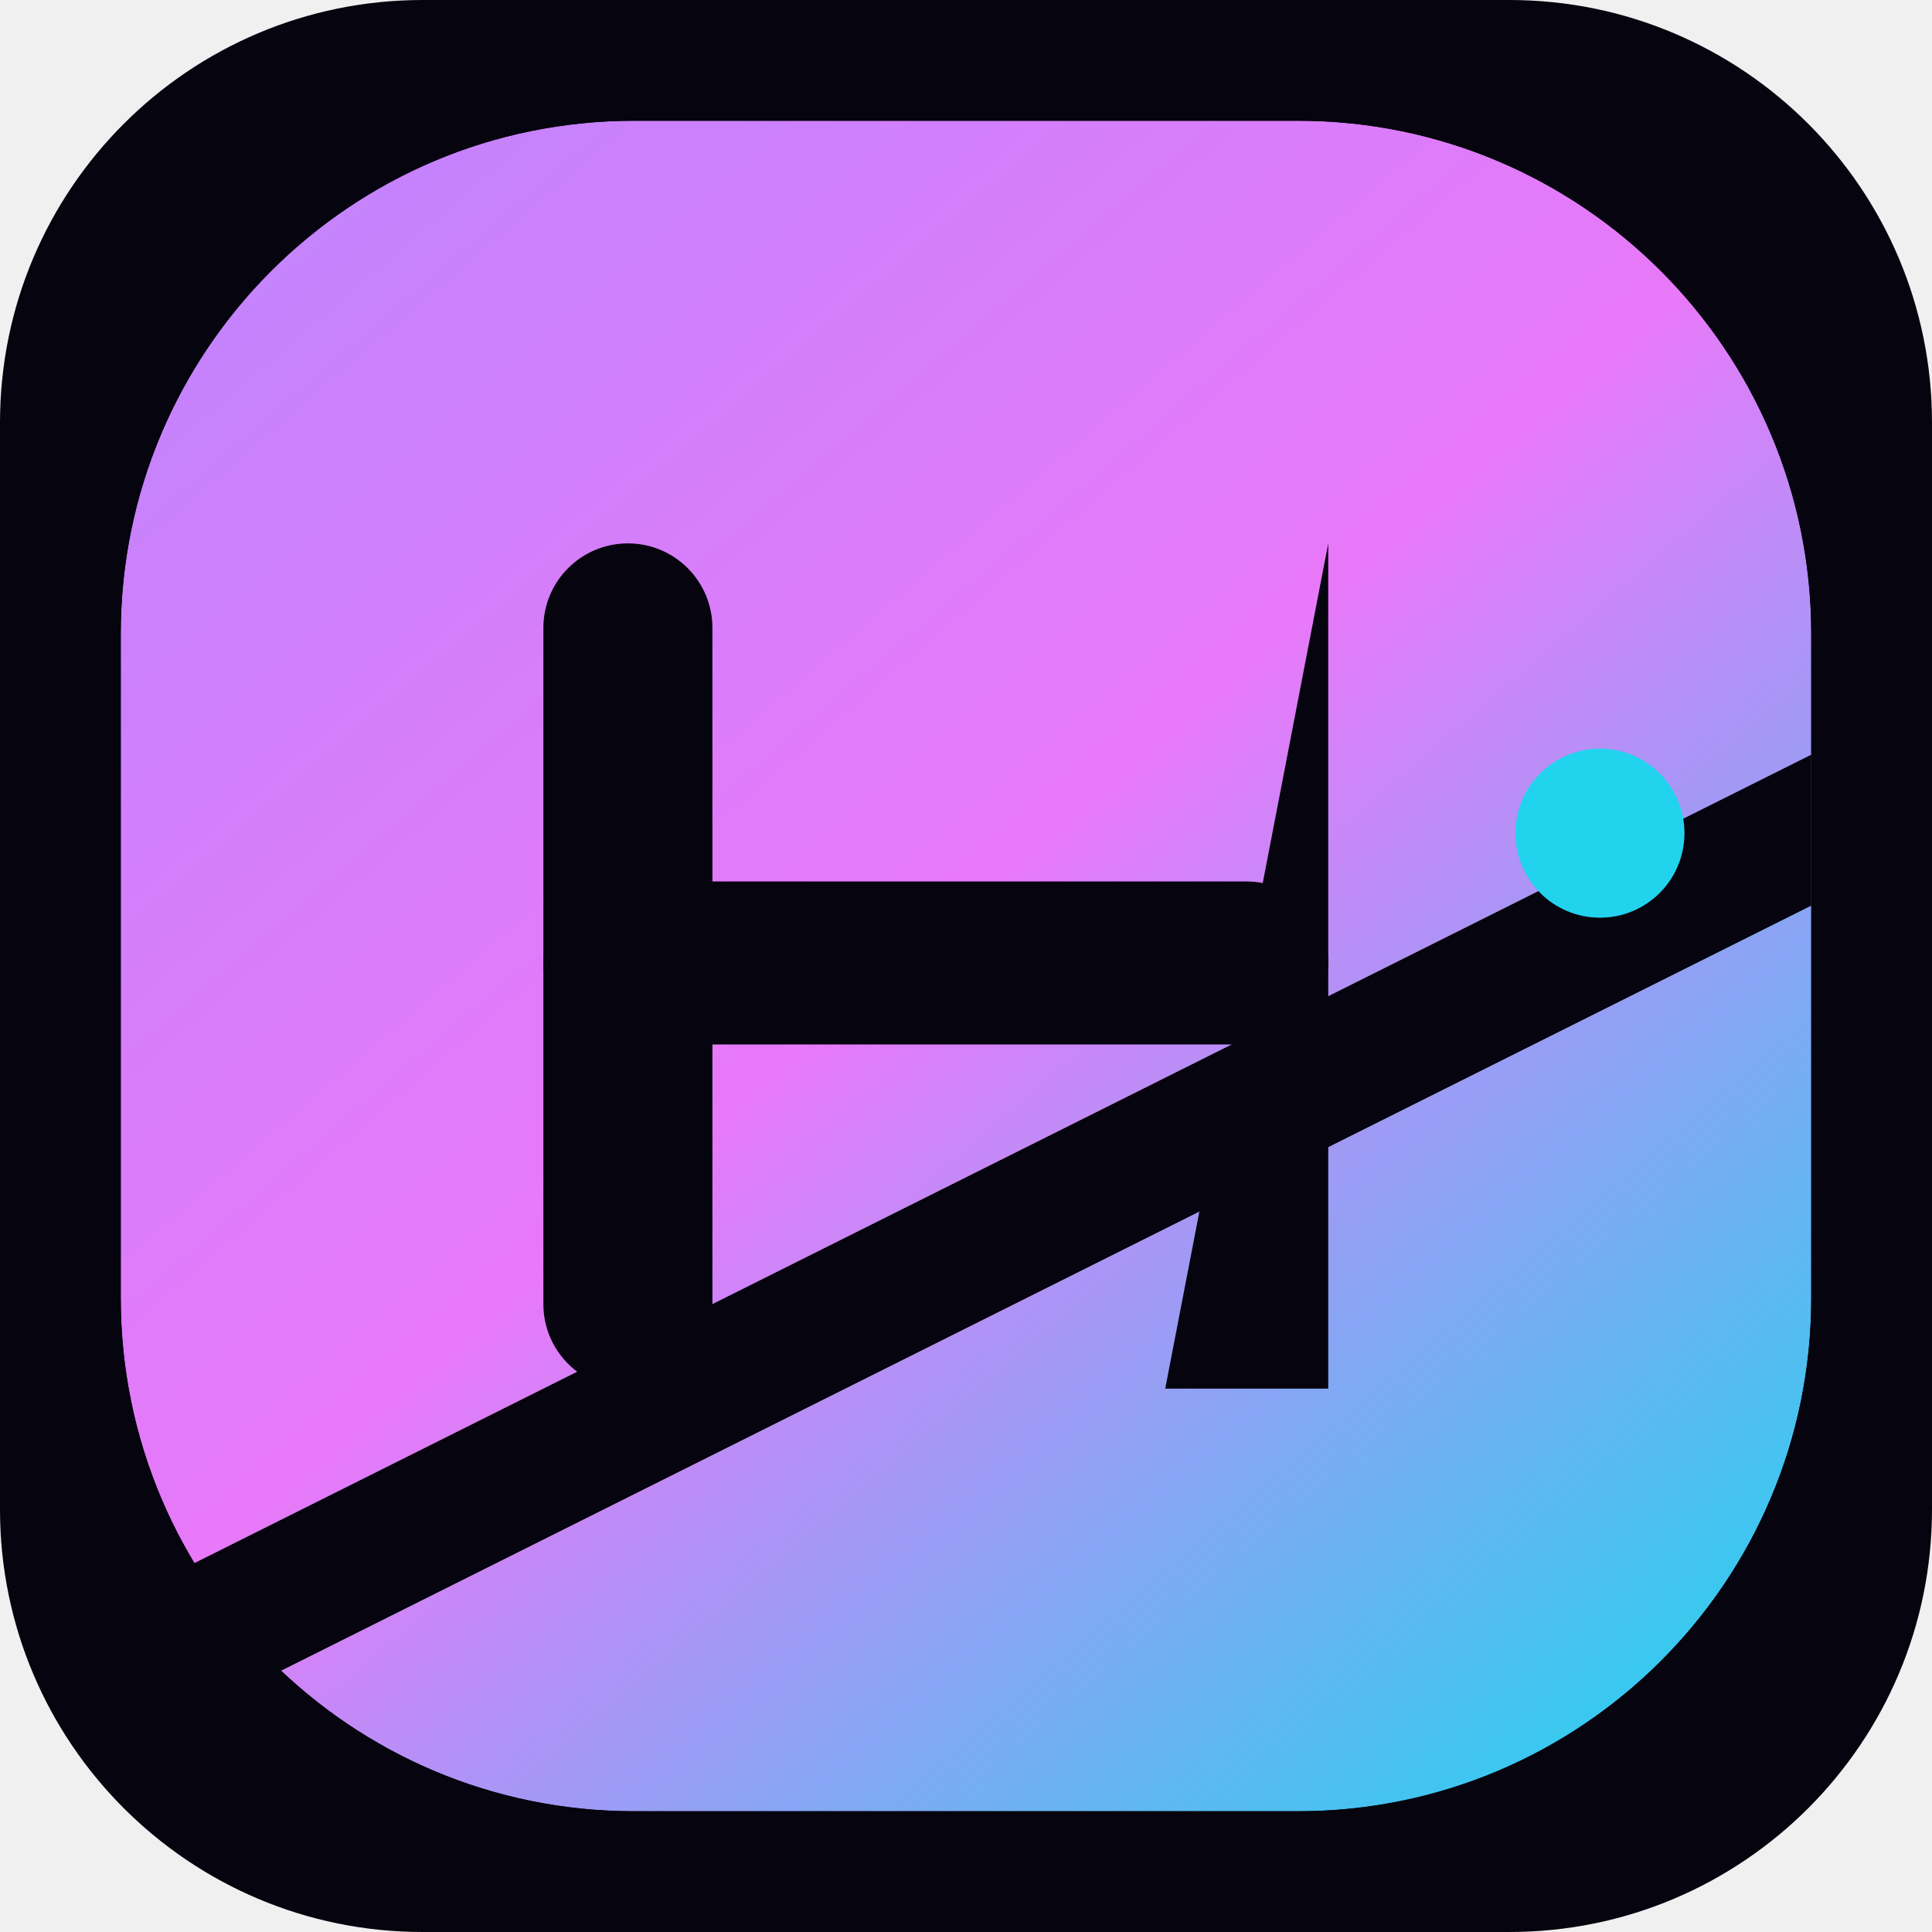
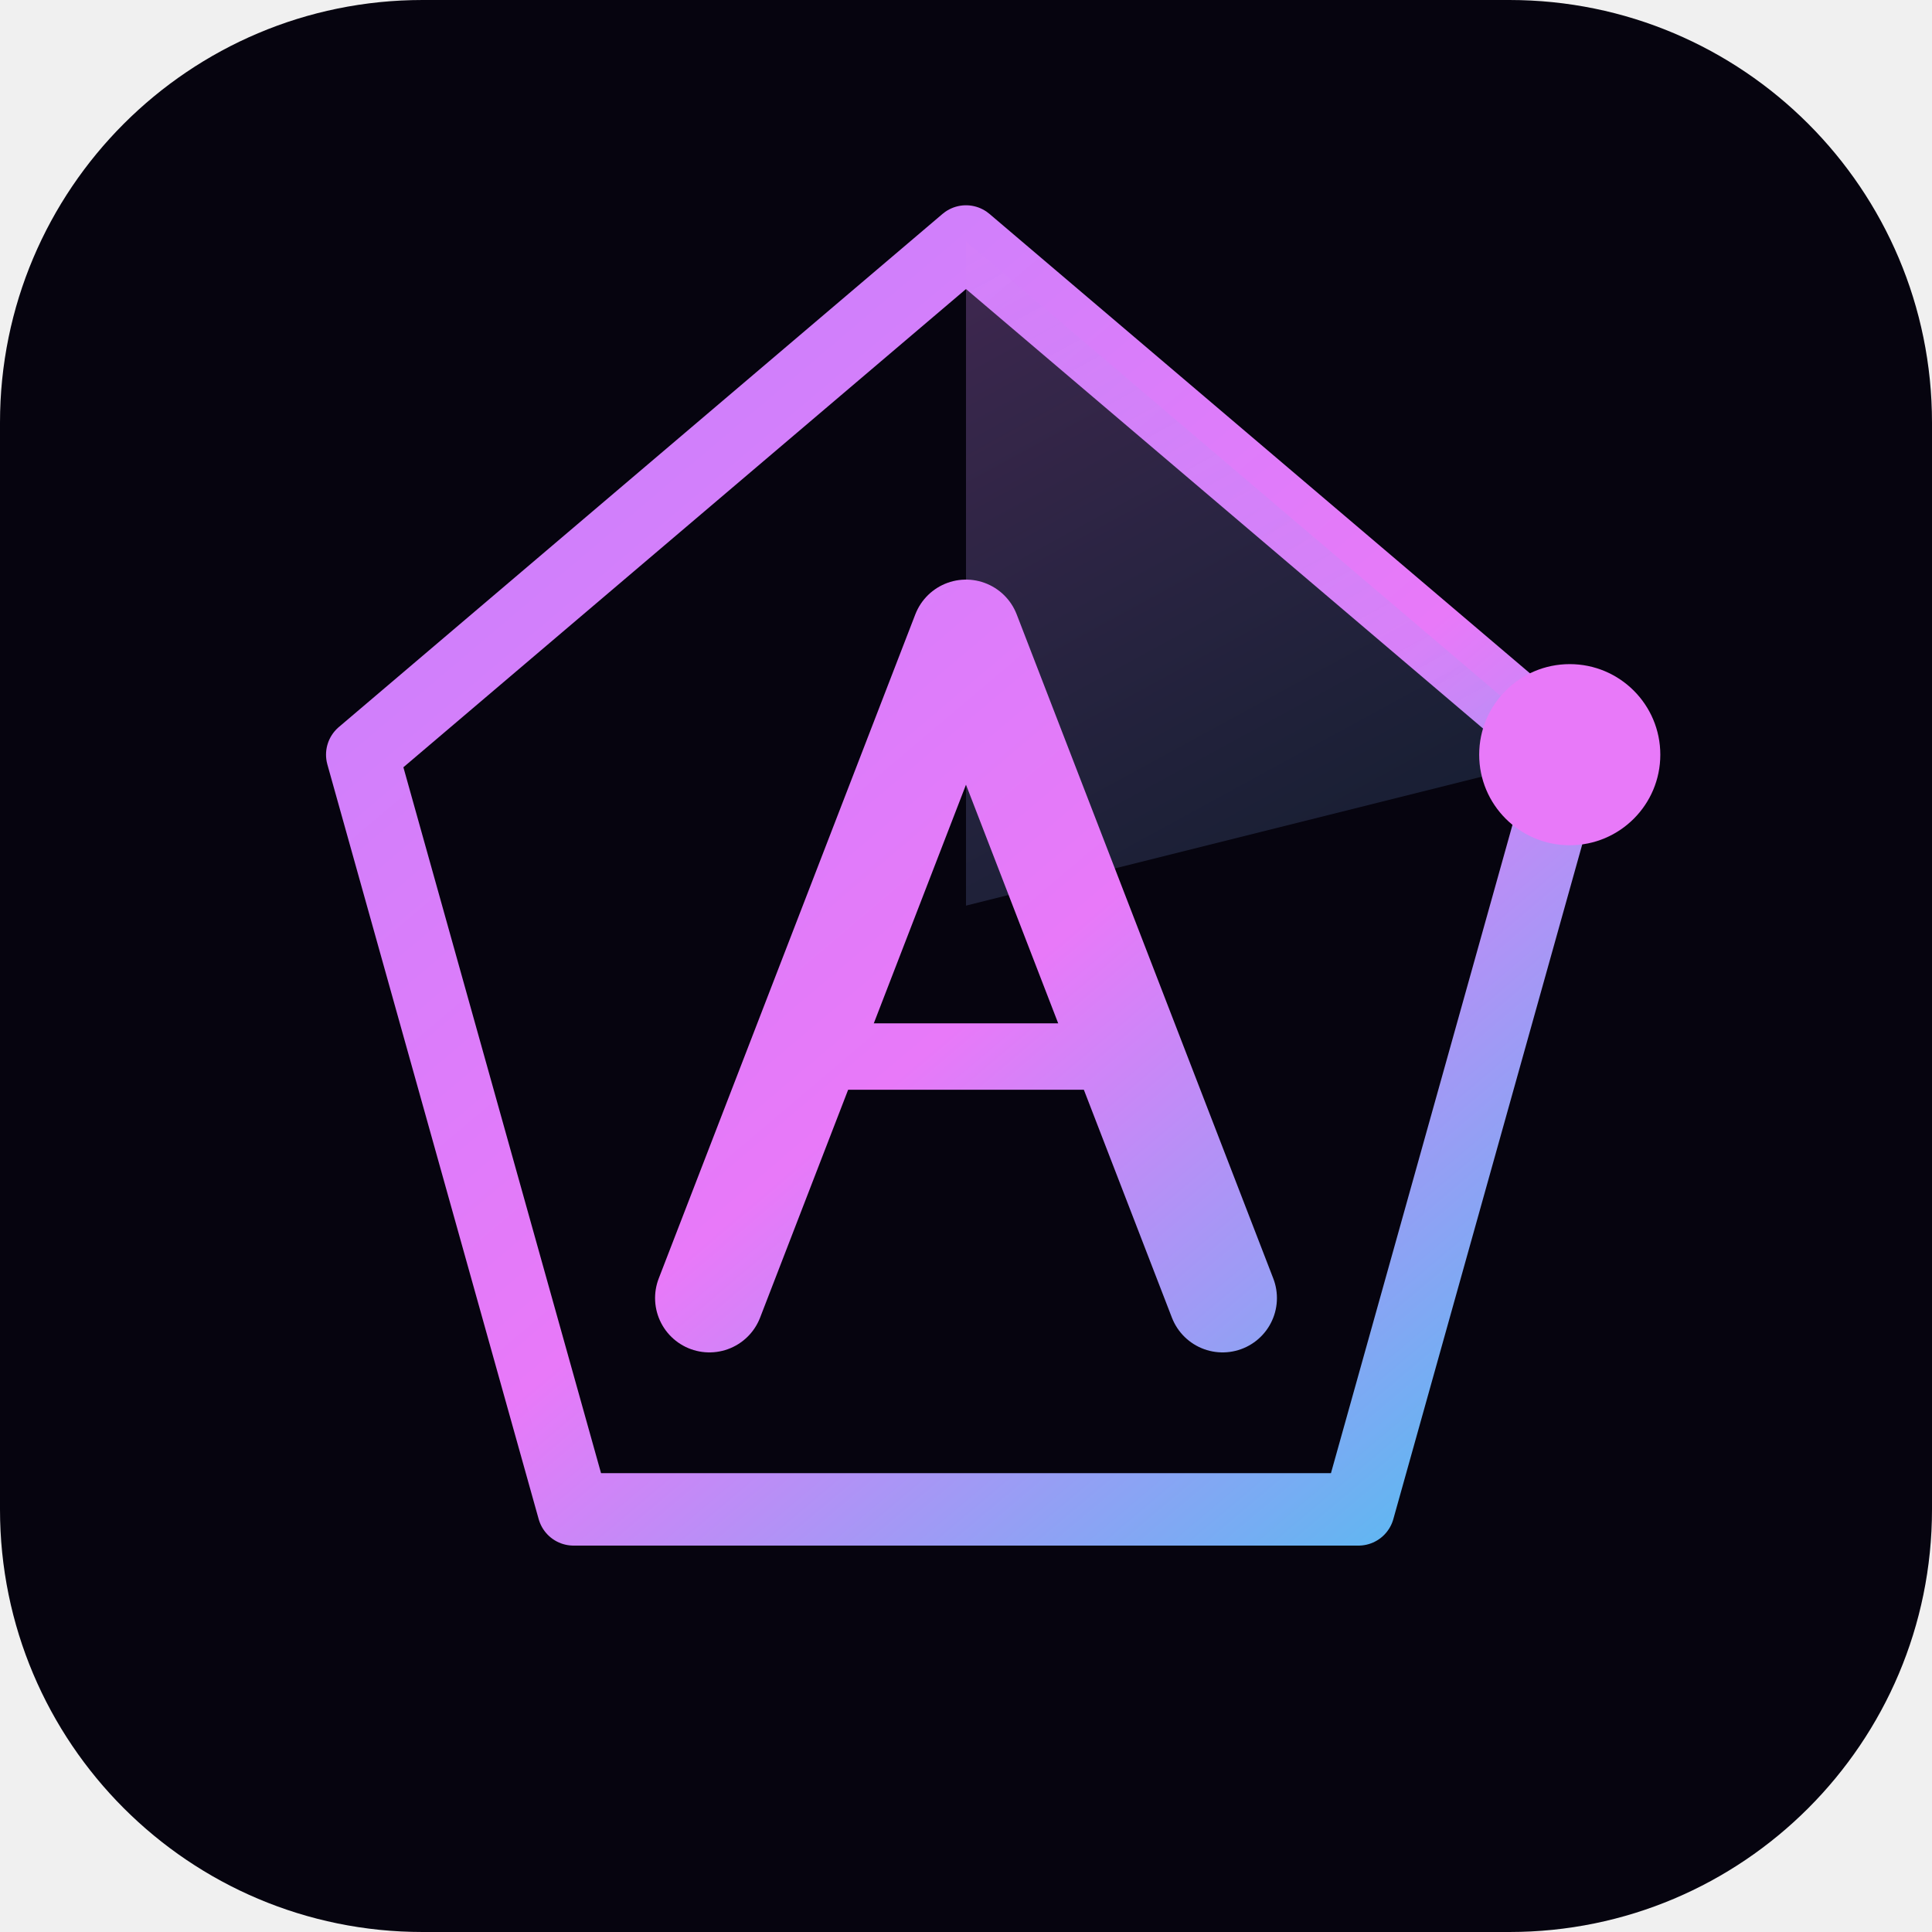
<svg xmlns="http://www.w3.org/2000/svg" viewBox="0 0 64 64" fill="none">
  <defs>
-     <linearGradient id="g" x1="8" y1="4" x2="56" y2="60" gradientUnits="userSpaceOnUse">
+     <linearGradient id="g" x1="10" y1="6" x2="54" y2="58" gradientUnits="userSpaceOnUse">
      <stop offset="0%" stop-color="#c084fc" />
-       <stop offset="48%" stop-color="#e879f9" />
+       <stop offset="52%" stop-color="#e879f9" />
      <stop offset="100%" stop-color="#22d3ee" />
    </linearGradient>
-     <mask id="cut" maskUnits="userSpaceOnUse" x="0" y="0" width="64" height="64">
-       <rect x="4" y="4" width="56" height="56" rx="17" fill="#fff" />
-       <rect x="18" y="18" width="5.6" height="28" rx="2.8" fill="#000" />
-       <rect x="18" y="29.2" width="26" height="5.4" rx="2.7" fill="#000" />
-       <path d="M38.6 46 L44 18 L44 46 Z" fill="#000" />
-       <path d="M4 53 L60 25 L60 30 L4 58 Z" fill="#000" />
-     </mask>
+     <linearGradient id="s" x1="20" y1="10" x2="44" y2="54" gradientUnits="userSpaceOnUse">
+       <stop offset="0%" stop-color="#e879f9" stop-opacity="0.3" />
+       <stop offset="100%" stop-color="#22d3ee" stop-opacity="0.05" />
+     </linearGradient>
  </defs>
  <rect width="64" height="64" rx="14" fill="#06040f" />
-   <g mask="url(#cut)">
-     <rect x="4" y="4" width="56" height="56" rx="17" fill="url(#g)" />
-   </g>
-   <circle cx="53" cy="27.6" r="2.8" fill="#22d3ee" />
+   <path d="M32 8 L52 25 L45 50 L19 50 L12 25 Z" stroke="url(#g)" stroke-width="2.4" stroke-linejoin="round" />
+   <path d="M32 8 L52 25 L32 30 Z" fill="url(#s)" />
+   <path d="M23.5 43 L32 21 L40.5 43" stroke="url(#g)" stroke-width="3.6" stroke-linecap="round" stroke-linejoin="round" />
+   <path d="M27 35 H37" stroke="url(#g)" stroke-width="2.2" stroke-linecap="round" />
+   <circle cx="52" cy="25" r="3" fill="#e879f9" />
</svg>
